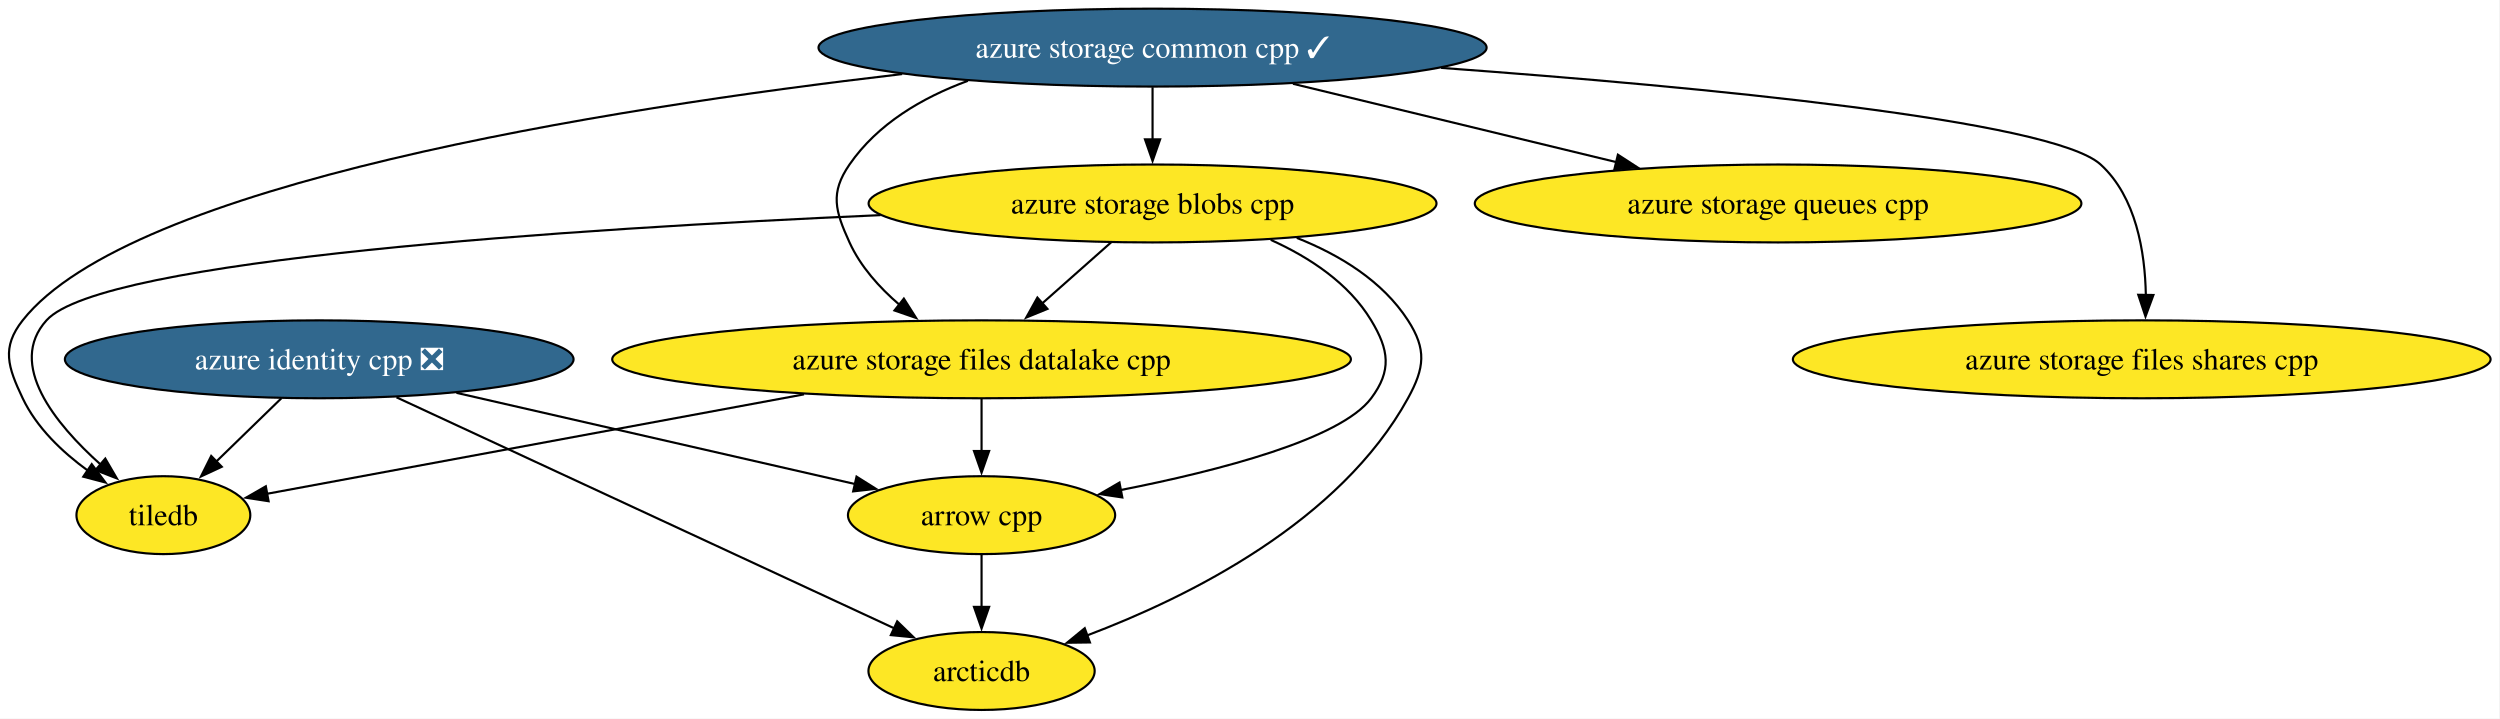
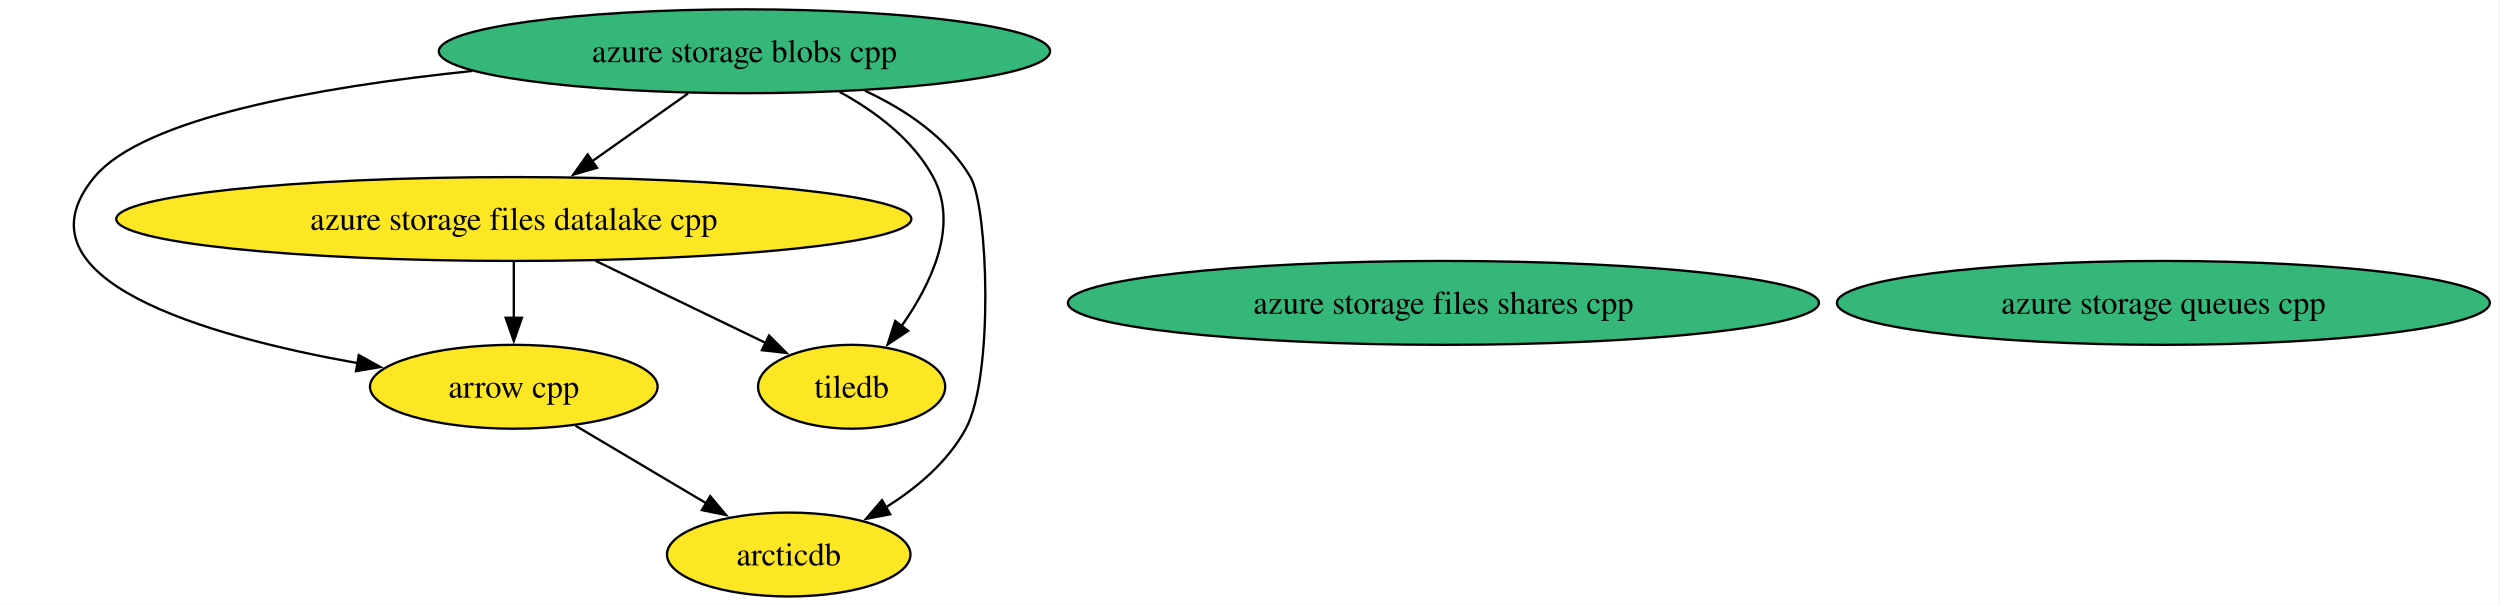
- <svg xmlns="http://www.w3.org/2000/svg" xmlns:xlink="http://www.w3.org/1999/xlink" width="1155pt" height="332pt" viewBox="0.00 0.00 1155.00 332.00">
-   <g id="graph0" class="graph" transform="scale(1 1) rotate(0) translate(4 328)">
-     <polygon fill="white" stroke="none" points="-4,4 -4,-328 1150.65,-328 1150.65,4 -4,4" />
+ <svg xmlns="http://www.w3.org/2000/svg" xmlns:xlink="http://www.w3.org/1999/xlink" width="1073pt" height="260pt" viewBox="0.00 0.00 1073.00 260.00">
+   <g id="graph0" class="graph" transform="scale(1 1) rotate(0) translate(4 256)">
+     <polygon fill="white" stroke="none" points="-4,4 -4,-256 1068.64,-256 1068.64,4 -4,4" />
    <g id="node1" class="node">
      <g id="a_node1">
        <a xlink:href="https://github.com/conda-forge/arrow-cpp-feedstock" xlink:title="arrow cpp">
-           <ellipse fill="#fde725" stroke="black" cx="449.48" cy="-90" rx="61.73" ry="18" />
-           <text xml:space="preserve" text-anchor="middle" x="449.48" y="-85.33" font-family="Times,serif" font-size="14.00">arrow cpp</text>
+           <ellipse fill="#fde725" stroke="black" cx="216.52" cy="-90" rx="61.73" ry="18" />
+           <text xml:space="preserve" text-anchor="middle" x="216.52" y="-85.33" font-family="Times,serif" font-size="14.00">arrow cpp</text>
        </a>
      </g>
    </g>
-     <g id="node2" class="node">
-       <g id="a_node2">
+     <g id="node3" class="node">
+       <g id="a_node3">
        <a xlink:href="https://github.com/conda-forge/arcticdb-feedstock" xlink:title="arcticdb">
-           <ellipse fill="#fde725" stroke="black" cx="449.48" cy="-18" rx="52.26" ry="18" />
-           <text xml:space="preserve" text-anchor="middle" x="449.48" y="-13.32" font-family="Times,serif" font-size="14.00">arcticdb</text>
+           <ellipse fill="#fde725" stroke="black" cx="334.52" cy="-18" rx="52.26" ry="18" />
+           <text xml:space="preserve" text-anchor="middle" x="334.52" y="-13.32" font-family="Times,serif" font-size="14.00">arcticdb</text>
        </a>
      </g>
    </g>
    <g id="edge1" class="edge">
-       <path fill="none" stroke="black" d="M449.48,-71.7C449.48,-64.41 449.48,-55.73 449.48,-47.54" />
-       <polygon fill="black" stroke="black" points="452.98,-47.62 449.48,-37.62 445.98,-47.62 452.98,-47.62" />
+       <path fill="none" stroke="black" d="M243,-73.29C259.55,-63.47 281.06,-50.71 299.07,-40.03" />
+       <polygon fill="black" stroke="black" points="300.82,-43.06 307.63,-34.95 297.24,-37.04 300.82,-43.06" />
    </g>
-     <g id="node3" class="node">
-       <g id="a_node3">
+     <g id="node2" class="node">
+       <g id="a_node2">
        <a xlink:href="https://github.com/conda-forge/tiledb-feedstock" xlink:title="tiledb">
-           <ellipse fill="#fde725" stroke="black" cx="71.48" cy="-90" rx="40.16" ry="18" />
-           <text xml:space="preserve" text-anchor="middle" x="71.48" y="-85.33" font-family="Times,serif" font-size="14.00">tiledb</text>
+           <ellipse fill="#fde725" stroke="black" cx="361.52" cy="-90" rx="40.16" ry="18" />
+           <text xml:space="preserve" text-anchor="middle" x="361.52" y="-85.33" font-family="Times,serif" font-size="14.00">tiledb</text>
        </a>
      </g>
    </g>
    <g id="node4" class="node">
      <g id="a_node4">
        <a xlink:href="https://github.com/conda-forge/azure-storage-queues-cpp-feedstock" xlink:title="azure storage queues cpp">
-           <ellipse fill="#fde725" stroke="black" cx="817.48" cy="-234" rx="140.12" ry="18" />
-           <text xml:space="preserve" text-anchor="middle" x="817.48" y="-229.32" font-family="Times,serif" font-size="14.00">azure storage queues cpp</text>
+           <ellipse fill="#35b779" stroke="black" cx="924.52" cy="-126" rx="140.12" ry="18" />
+           <text xml:space="preserve" text-anchor="middle" x="924.52" y="-121.33" font-family="Times,serif" font-size="14.00">azure storage queues cpp</text>
        </a>
      </g>
    </g>
    <g id="node5" class="node">
      <g id="a_node5">
-         <a xlink:href="https://github.com/conda-forge/azure-storage-common-cpp-feedstock/pull/27" xlink:title="azure storage common cpp ✓">
-           <ellipse fill="#31688e" stroke="black" cx="528.48" cy="-306" rx="154.33" ry="18" />
-           <text xml:space="preserve" text-anchor="middle" x="528.48" y="-301.32" font-family="Times,serif" font-size="14.00" fill="white">azure storage common cpp ✓</text>
+         <a xlink:href="https://github.com/conda-forge/azure-storage-files-datalake-cpp-feedstock" xlink:title="azure storage files datalake cpp">
+           <ellipse fill="#fde725" stroke="black" cx="216.52" cy="-162" rx="170.63" ry="18" />
+           <text xml:space="preserve" text-anchor="middle" x="216.52" y="-157.32" font-family="Times,serif" font-size="14.00">azure storage files datalake cpp</text>
        </a>
      </g>
    </g>
    <g id="edge2" class="edge">
-       <path fill="none" stroke="black" d="M412.79,-293.78C274.69,-277.72 56.11,-242.92 6.48,-180 -3.43,-167.44 -0.38,-158.45 6.48,-144 12.94,-130.4 24.78,-119.15 36.6,-110.56" />
-       <polygon fill="black" stroke="black" points="38.38,-113.58 44.72,-105.09 34.47,-107.77 38.38,-113.58" />
+       <path fill="none" stroke="black" d="M216.52,-143.7C216.52,-136.41 216.52,-127.73 216.52,-119.54" />
+       <polygon fill="black" stroke="black" points="220.02,-119.62 216.52,-109.62 213.02,-119.62 220.02,-119.62" />
    </g>
    <g id="edge3" class="edge">
-       <path fill="none" stroke="black" d="M593.34,-289.29C637.62,-278.57 696.4,-264.33 742.66,-253.12" />
-       <polygon fill="black" stroke="black" points="743.47,-256.53 752.36,-250.77 741.82,-249.72 743.47,-256.53" />
+       <path fill="none" stroke="black" d="M251.62,-144.05C273.76,-133.37 302.31,-119.58 324.76,-108.75" />
+       <polygon fill="black" stroke="black" points="326.07,-112 333.55,-104.5 323.02,-105.7 326.07,-112" />
    </g>
    <g id="node6" class="node">
      <g id="a_node6">
-         <a xlink:href="https://github.com/conda-forge/azure-storage-files-datalake-cpp-feedstock" xlink:title="azure storage files datalake cpp">
-           <ellipse fill="#fde725" stroke="black" cx="449.48" cy="-162" rx="170.64" ry="18" />
-           <text xml:space="preserve" text-anchor="middle" x="449.48" y="-157.32" font-family="Times,serif" font-size="14.00">azure storage files datalake cpp</text>
+         <a xlink:href="https://github.com/conda-forge/azure-storage-files-shares-cpp-feedstock" xlink:title="azure storage files shares cpp">
+           <ellipse fill="#35b779" stroke="black" cx="615.52" cy="-126" rx="161.17" ry="18" />
+           <text xml:space="preserve" text-anchor="middle" x="615.52" y="-121.33" font-family="Times,serif" font-size="14.00">azure storage files shares cpp</text>
        </a>
      </g>
    </g>
-     <g id="edge4" class="edge">
-       <path fill="none" stroke="black" d="M443.16,-290.66C421.85,-282.82 401.4,-270.71 388.48,-252 379.39,-238.83 381.84,-230.56 388.48,-216 393.55,-204.88 402.24,-195.18 411.49,-187.24" />
-       <polygon fill="black" stroke="black" points="413.58,-190.05 419.25,-181.1 409.24,-184.56 413.58,-190.05" />
-     </g>
    <g id="node7" class="node">
      <g id="a_node7">
-         <a xlink:href="https://github.com/conda-forge/azure-storage-files-shares-cpp-feedstock" xlink:title="azure storage files shares cpp">
-           <ellipse fill="#fde725" stroke="black" cx="985.48" cy="-162" rx="161.17" ry="18" />
-           <text xml:space="preserve" text-anchor="middle" x="985.48" y="-157.32" font-family="Times,serif" font-size="14.00">azure storage files shares cpp</text>
+         <a xlink:href="https://github.com/conda-forge/azure-storage-blobs-cpp-feedstock" xlink:title="azure storage blobs cpp">
+           <ellipse fill="#35b779" stroke="black" cx="315.52" cy="-234" rx="131.18" ry="18" />
+           <text xml:space="preserve" text-anchor="middle" x="315.52" y="-229.32" font-family="Times,serif" font-size="14.00">azure storage blobs cpp</text>
        </a>
      </g>
    </g>
    <g id="edge5" class="edge">
-       <path fill="none" stroke="black" d="M661.79,-296.64C782.28,-287.84 944.13,-272.43 966.48,-252 982.9,-236.99 987.01,-211.58 987.38,-191.74" />
-       <polygon fill="black" stroke="black" points="990.88,-191.71 987.22,-181.76 983.88,-191.81 990.88,-191.71" />
+       <path fill="none" stroke="black" d="M198.67,-225.54C131.91,-218.57 57.42,-205.25 36.52,-180 0,-135.9 84.44,-111.75 149.65,-100.11" />
+       <polygon fill="black" stroke="black" points="149.99,-103.6 159.26,-98.46 148.81,-96.7 149.99,-103.6" />
    </g>
-     <g id="node8" class="node">
-       <g id="a_node8">
-         <a xlink:href="https://github.com/conda-forge/azure-storage-blobs-cpp-feedstock" xlink:title="azure storage blobs cpp">
-           <ellipse fill="#fde725" stroke="black" cx="528.48" cy="-234" rx="131.18" ry="18" />
-           <text xml:space="preserve" text-anchor="middle" x="528.48" y="-229.32" font-family="Times,serif" font-size="14.00">azure storage blobs cpp</text>
-         </a>
-       </g>
+     <g id="edge7" class="edge">
+       <path fill="none" stroke="black" d="M356.35,-216.58C371.82,-208.11 387.8,-196.11 396.52,-180 407.69,-159.33 395.81,-134.3 382.95,-116.06" />
+       <polygon fill="black" stroke="black" points="385.79,-114.01 376.96,-108.15 380.21,-118.24 385.79,-114.01" />
+     </g>
+     <g id="edge4" class="edge">
+       <path fill="none" stroke="black" d="M367.24,-217.05C384.76,-208.9 402.43,-197 412.52,-180 420.12,-167.18 422.62,-94.44 410.52,-72 402.83,-57.76 389.45,-46.53 376.04,-38.14" />
+       <polygon fill="black" stroke="black" points="378.07,-35.27 367.66,-33.29 374.56,-41.33 378.07,-35.27" />
    </g>
    <g id="edge6" class="edge">
-       <path fill="none" stroke="black" d="M528.48,-287.7C528.48,-280.41 528.48,-271.73 528.48,-263.54" />
-       <polygon fill="black" stroke="black" points="531.98,-263.62 528.48,-253.62 524.98,-263.62 531.98,-263.62" />
-     </g>
-     <g id="edge7" class="edge">
-       <path fill="none" stroke="black" d="M449.48,-143.7C449.48,-136.41 449.48,-127.73 449.48,-119.54" />
-       <polygon fill="black" stroke="black" points="452.98,-119.62 449.48,-109.62 445.98,-119.62 452.98,-119.62" />
-     </g>
-     <g id="edge8" class="edge">
-       <path fill="none" stroke="black" d="M367.46,-145.81C291.62,-131.77 181.52,-111.38 119.19,-99.84" />
-       <polygon fill="black" stroke="black" points="120.09,-96.44 109.62,-98.06 118.81,-103.33 120.09,-96.44" />
-     </g>
-     <g id="edge9" class="edge">
-       <path fill="none" stroke="black" d="M583.08,-217.18C601.05,-209.09 619.08,-197.2 629.48,-180 637.76,-166.31 639.06,-156.81 629.48,-144 615.33,-125.08 559.43,-110.59 513.64,-101.58" />
-       <polygon fill="black" stroke="black" points="514.51,-98.18 504.03,-99.74 513.2,-105.06 514.51,-98.18" />
-     </g>
-     <g id="edge10" class="edge">
-       <path fill="none" stroke="black" d="M595.11,-218.1C615.04,-210.2 634.71,-198.19 646.48,-180 655.17,-166.57 654.19,-158.02 646.48,-144 615.16,-87.03 545.68,-52.36 498.2,-34.42" />
-       <polygon fill="black" stroke="black" points="499.55,-31.19 488.95,-31.05 497.15,-37.77 499.55,-31.19" />
-     </g>
-     <g id="edge11" class="edge">
-       <path fill="none" stroke="black" d="M402.81,-228.61C259.88,-222.29 42.86,-208.15 17.48,-180 -0.82,-159.71 21.33,-132.35 42.53,-113.34" />
-       <polygon fill="black" stroke="black" points="44.64,-116.14 49.98,-106.98 40.1,-110.81 44.64,-116.14" />
-     </g>
-     <g id="edge12" class="edge">
-       <path fill="none" stroke="black" d="M509.36,-216.05C499.8,-207.58 488.04,-197.17 477.49,-187.82" />
-       <polygon fill="black" stroke="black" points="479.92,-185.29 470.11,-181.28 475.27,-190.53 479.92,-185.29" />
-     </g>
-     <g id="node9" class="node">
-       <g id="a_node9">
-         <a xlink:href="https://github.com/conda-forge/azure-identity-cpp-feedstock/pull/22" xlink:title="azure identity cpp ❎">
-           <ellipse fill="#31688e" stroke="black" cx="143.48" cy="-162" rx="117.5" ry="18" />
-           <text xml:space="preserve" text-anchor="middle" x="143.48" y="-157.32" font-family="Times,serif" font-size="14.00" fill="white">azure identity cpp ❎</text>
-         </a>
-       </g>
-     </g>
-     <g id="edge13" class="edge">
-       <path fill="none" stroke="black" d="M206.88,-146.5C261.03,-134.11 338.29,-116.44 390.98,-104.38" />
-       <polygon fill="black" stroke="black" points="391.72,-107.8 400.69,-102.16 390.16,-100.98 391.72,-107.8" />
-     </g>
-     <g id="edge14" class="edge">
-       <path fill="none" stroke="black" d="M179.18,-144.43C236.59,-117.79 349.06,-65.6 409.23,-37.68" />
-       <polygon fill="black" stroke="black" points="410.51,-40.94 418.11,-33.56 407.57,-34.59 410.51,-40.94" />
-     </g>
-     <g id="edge15" class="edge">
-       <path fill="none" stroke="black" d="M126.05,-144.05C116.95,-135.2 105.66,-124.23 95.72,-114.57" />
-       <polygon fill="black" stroke="black" points="98.46,-112.35 88.85,-107.88 93.58,-117.36 98.46,-112.35" />
+       <path fill="none" stroke="black" d="M291.3,-215.88C278.83,-207.06 263.44,-196.18 249.87,-186.59" />
+       <polygon fill="black" stroke="black" points="252.25,-183.98 242.06,-181.06 248.21,-189.69 252.25,-183.98" />
    </g>
  </g>
</svg>
